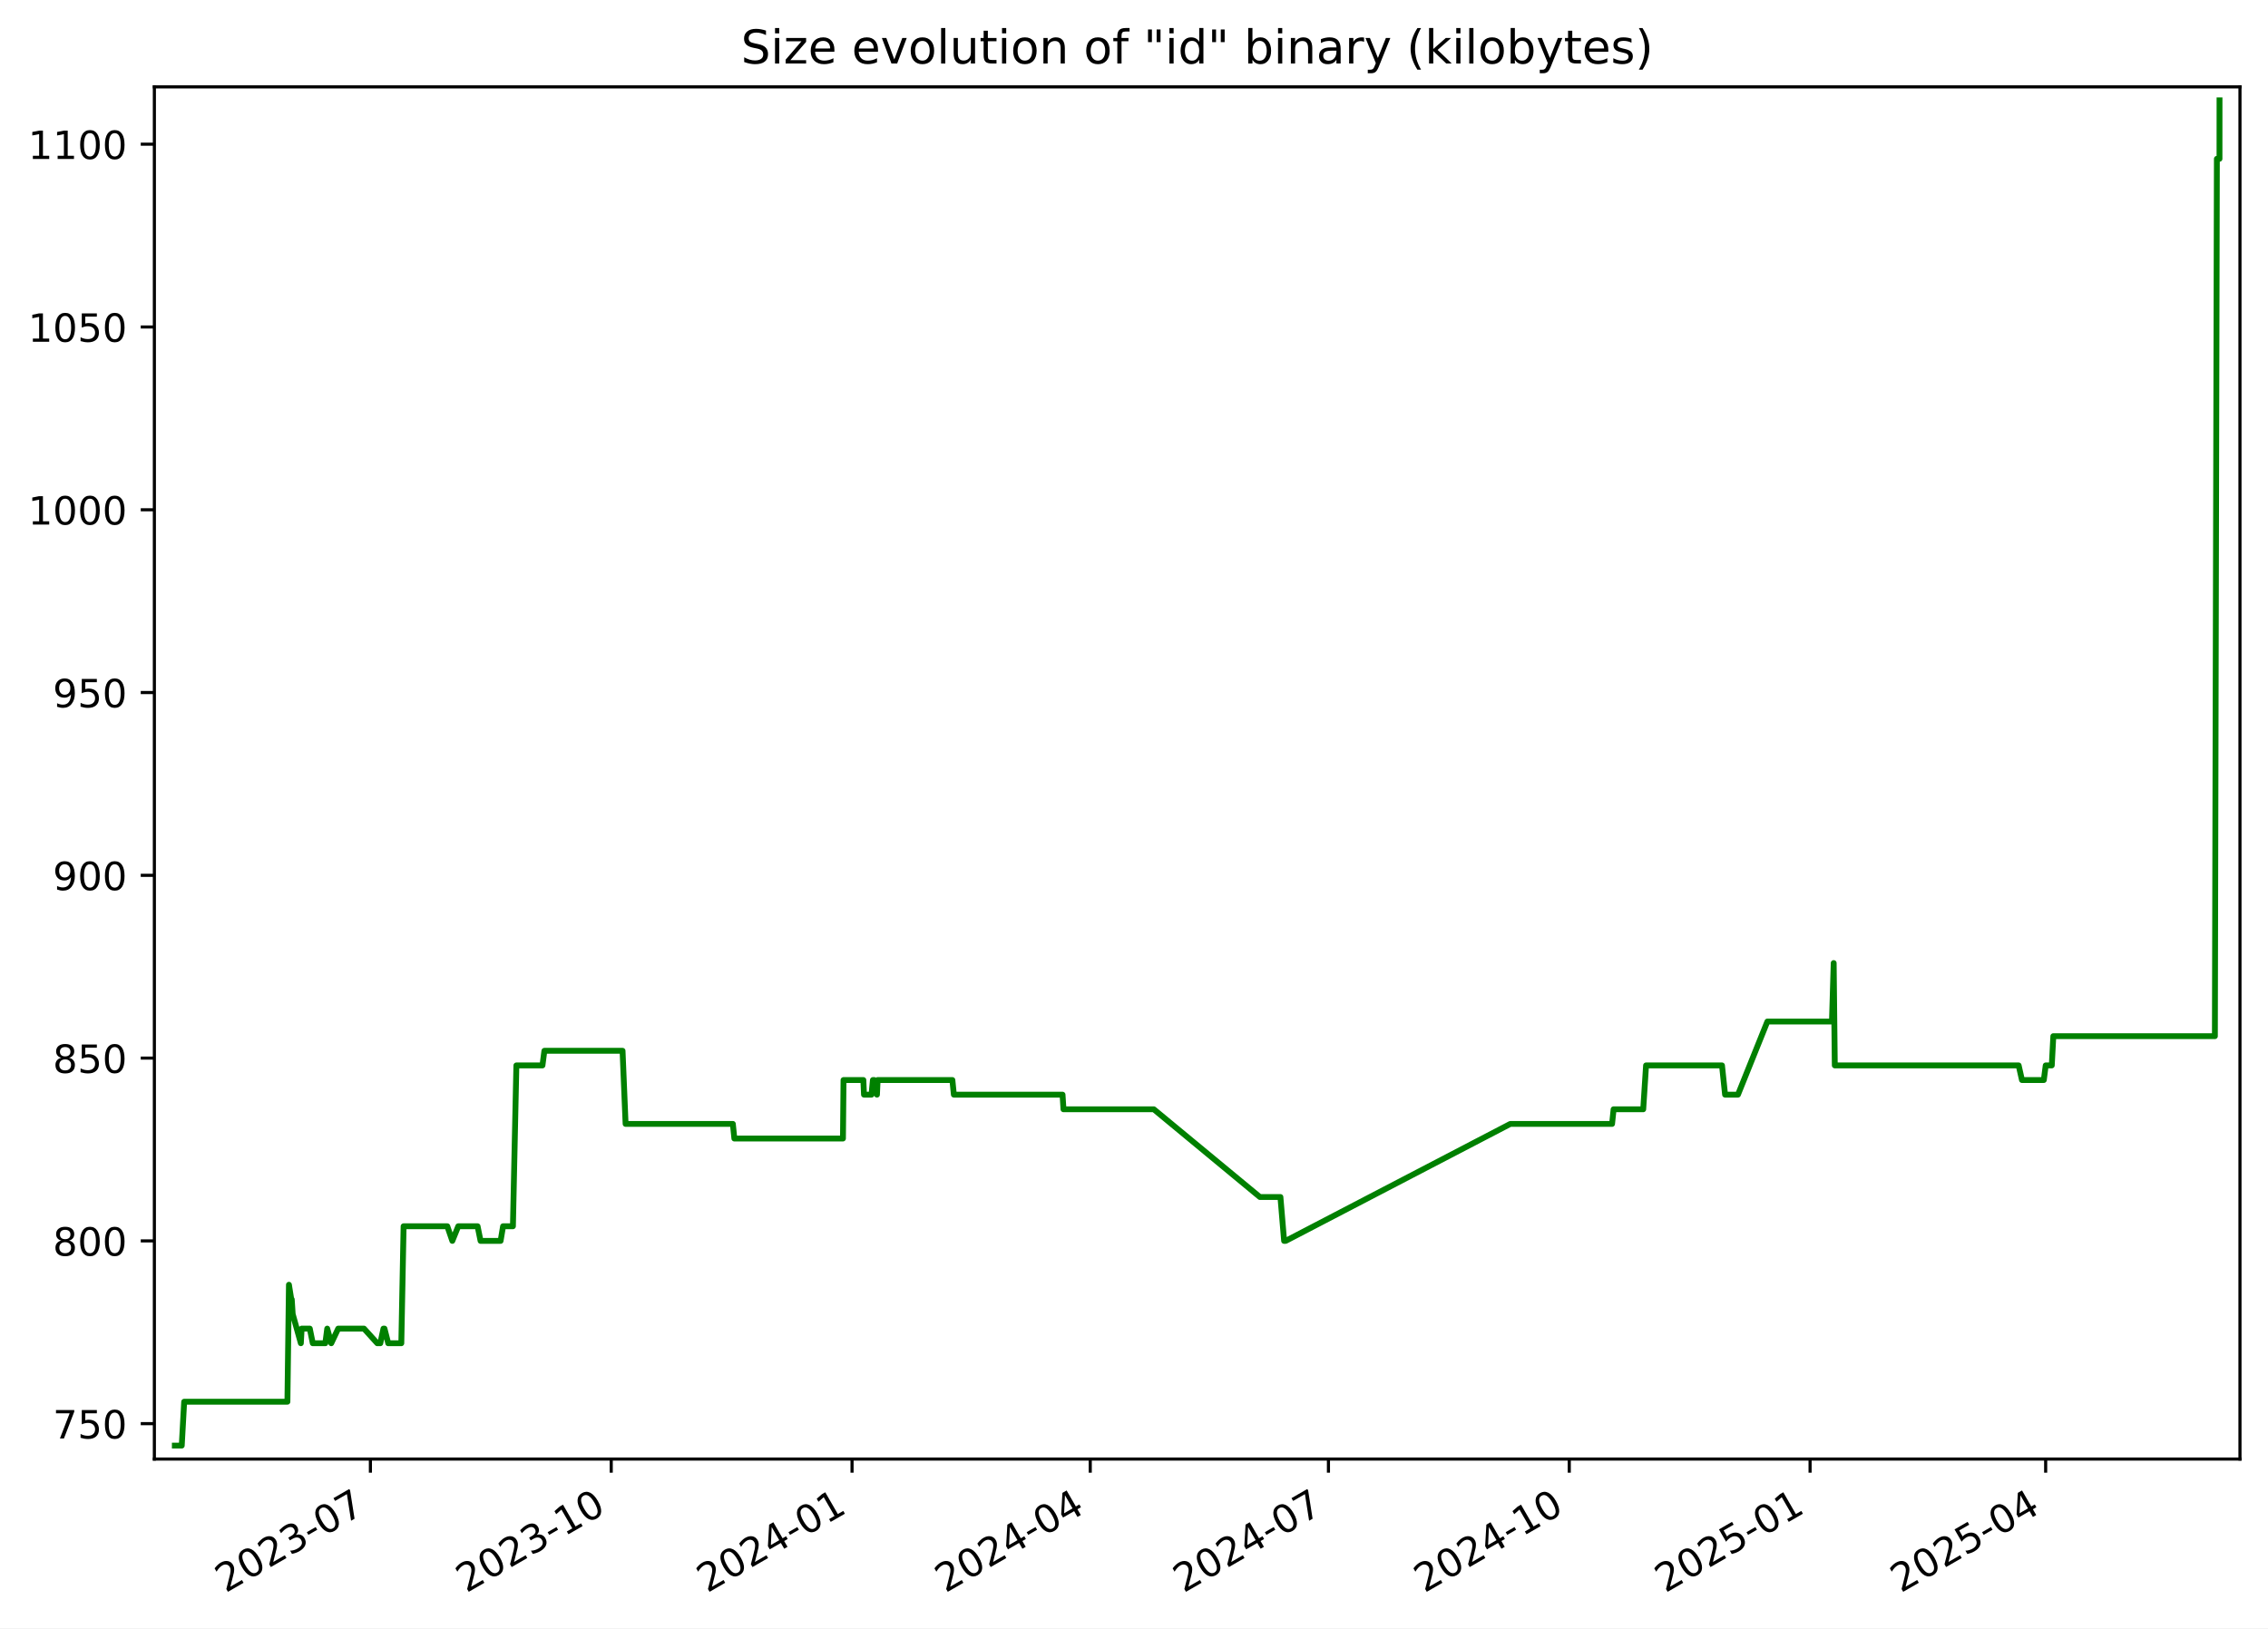
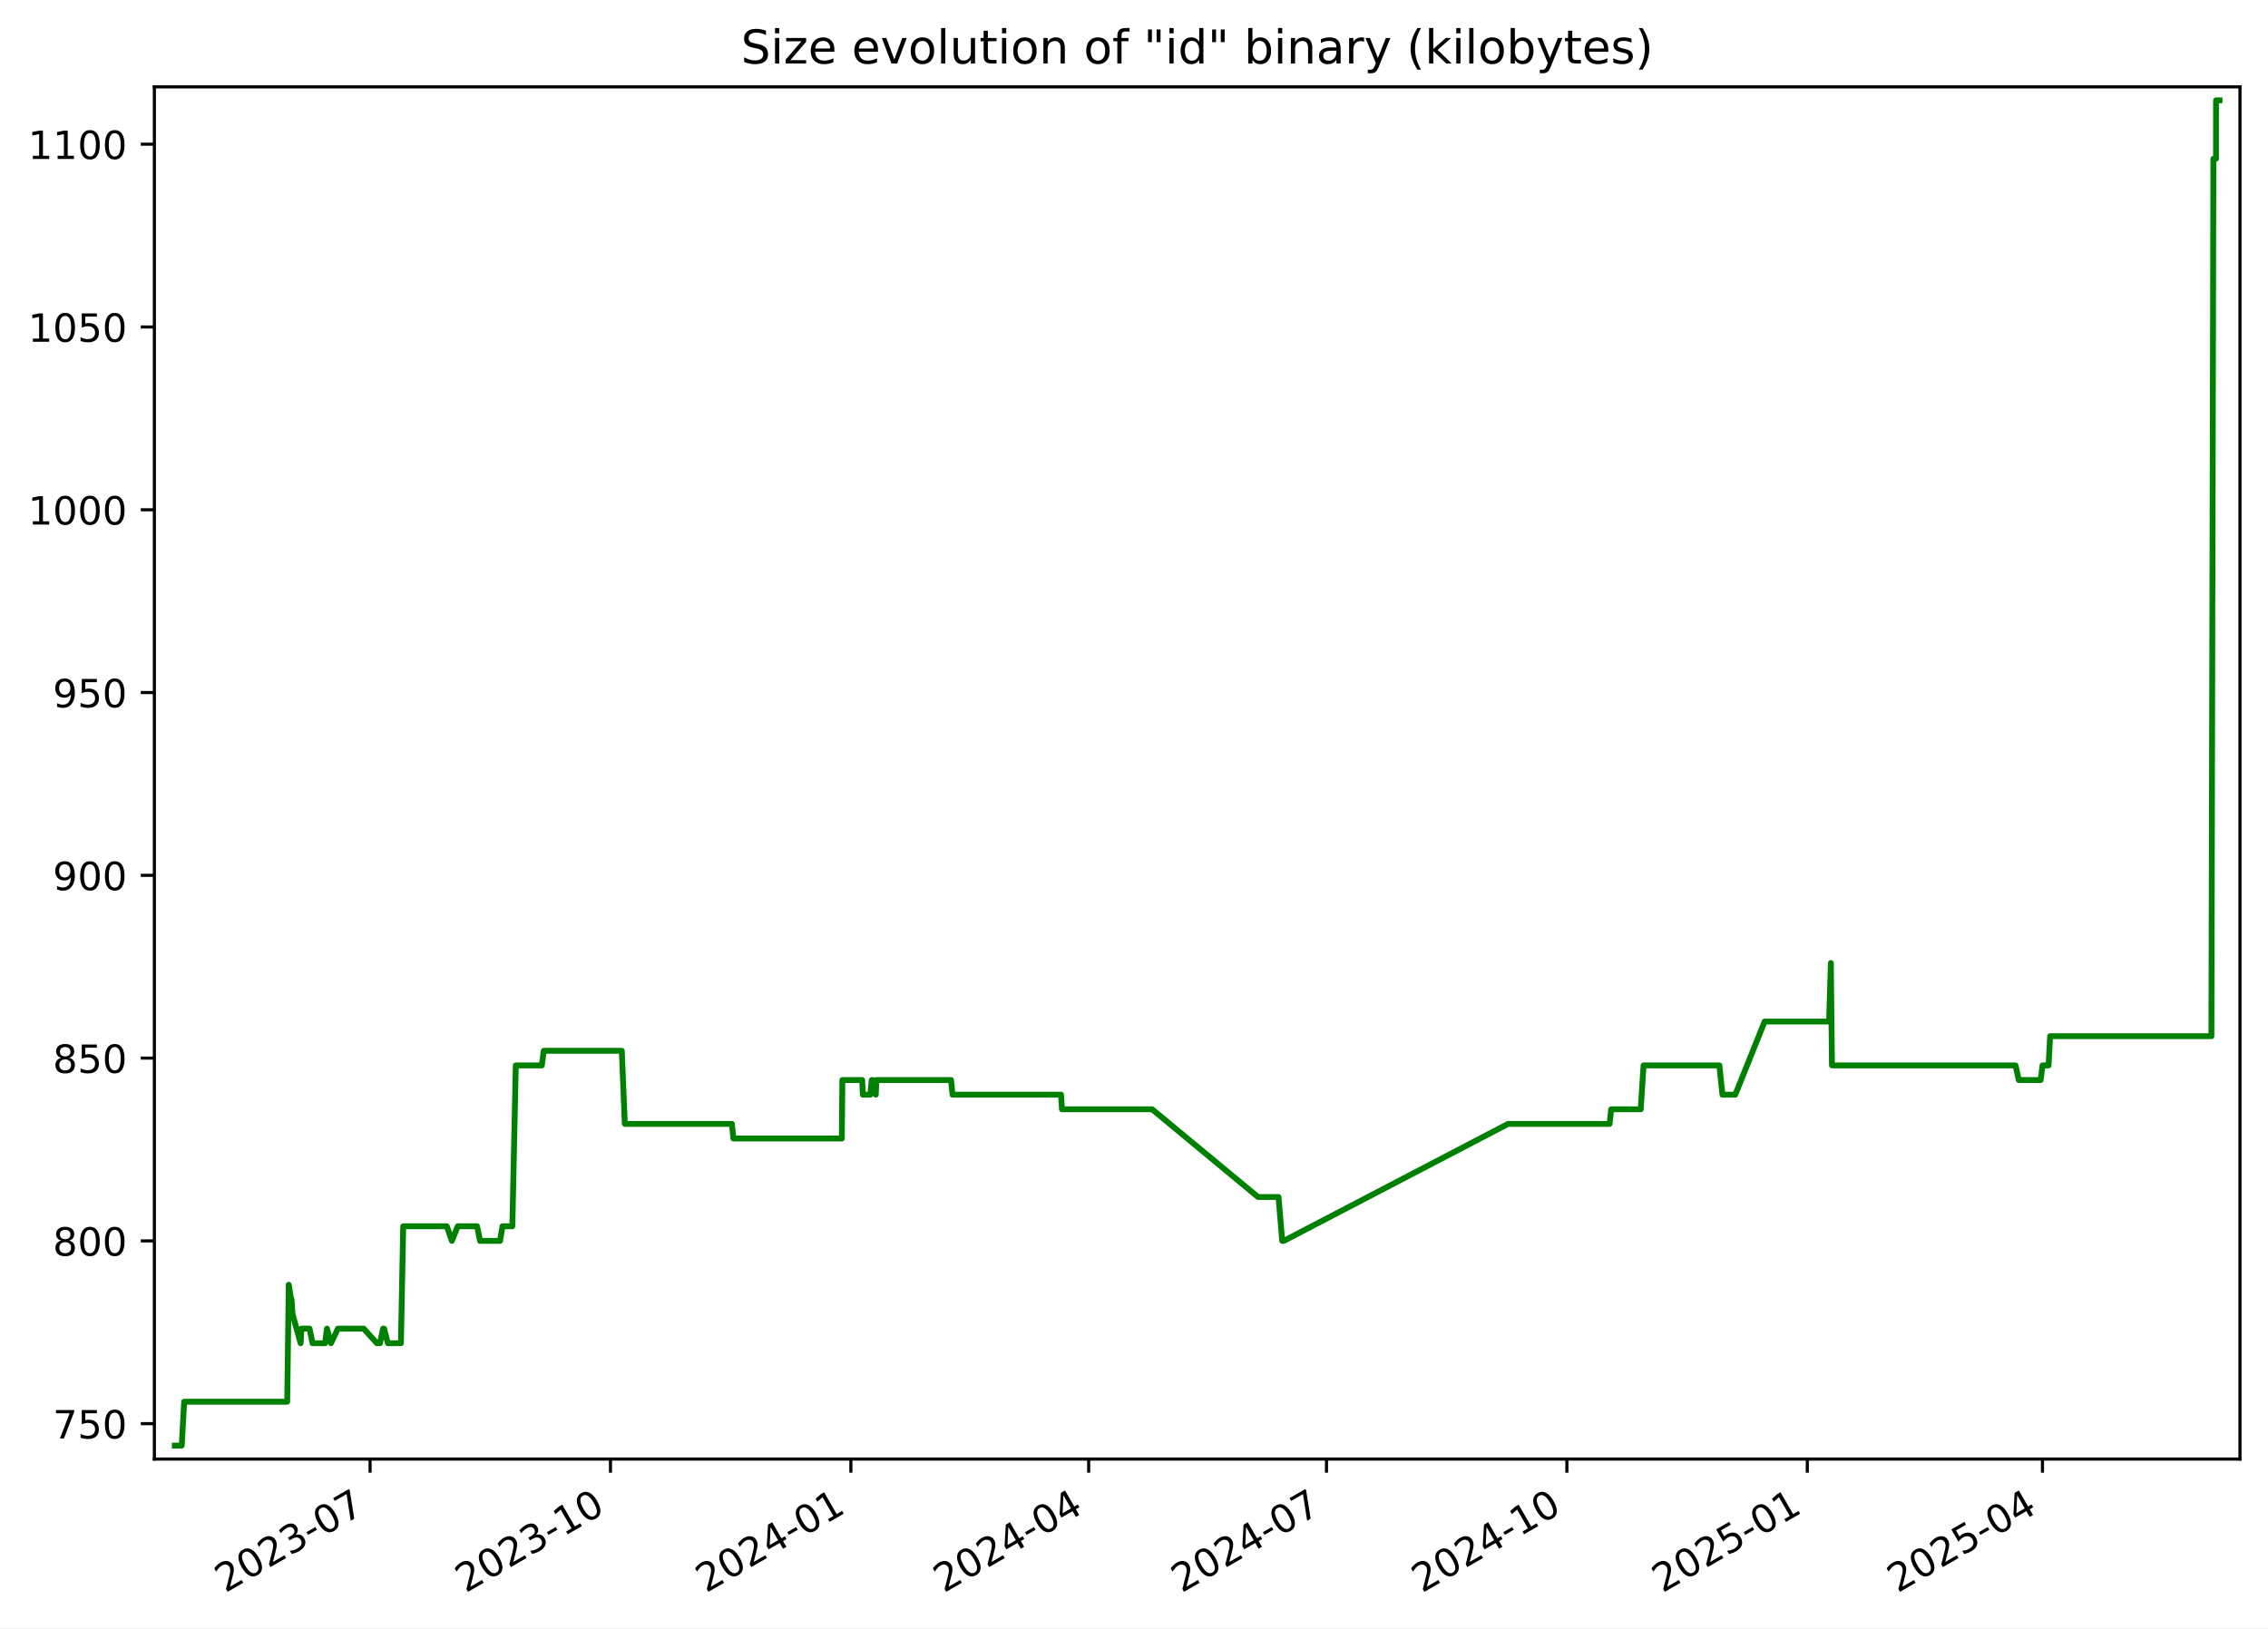
<svg xmlns="http://www.w3.org/2000/svg" xmlns:xlink="http://www.w3.org/1999/xlink" width="582.53pt" height="418.303pt" viewBox="0 0 582.53 418.303" version="1.1">
  <defs>
    <style type="text/css">*{stroke-linejoin: round; stroke-linecap: butt}</style>
  </defs>
  <g id="figure_1">
    <g id="patch_1">
      <path d="M -0 418.303  L 582.53 418.303  L 582.53 0  L -0 0  z " style="fill: #ffffff" />
    </g>
    <g id="axes_1">
      <g id="patch_2">
        <path d="M 39.65 374.83  L 575.33 374.83  L 575.33 22.318  L 39.65 22.318  z " style="fill: #ffffff" />
      </g>
      <g id="matplotlib.axis_1">
        <g id="xtick_1">
          <g id="line2d_1">
            <defs>
-               <path id="m294cd2ad82" d="M 0 0  L 0 3.5  " style="stroke: #000000; stroke-width: 0.8" />
+               <path id="md413189163" d="M 0 0  L 0 3.5  " style="stroke: #000000; stroke-width: 0.8" />
            </defs>
            <g>
-               <use xlink:href="#m294cd2ad82" x="95.138" y="374.83" style="stroke: #000000; stroke-width: 0.8" />
+               <use xlink:href="#md413189163" x="95.052" y="374.83" style="stroke: #000000; stroke-width: 0.8" />
            </g>
          </g>
          <g id="text_1">
-             <g transform="translate(57.91311 409.302) rotate(-30) scale(0.1 -0.1)">
+             <g transform="translate(57.8274 409.302) rotate(-30) scale(0.1 -0.1)">
              <defs>
                <path id="DejaVuSans-32" d="M 1228 531  L 3431 531  L 3431 0  L 469 0  L 469 531  Q 828 903 1448 1529  Q 2069 2156 2228 2338  Q 2531 2678 2651 2914  Q 2772 3150 2772 3378  Q 2772 3750 2511 3984  Q 2250 4219 1831 4219  Q 1534 4219 1204 4116  Q 875 4013 500 3803  L 500 4441  Q 881 4594 1212 4672  Q 1544 4750 1819 4750  Q 2544 4750 2975 4387  Q 3406 4025 3406 3419  Q 3406 3131 3298 2873  Q 3191 2616 2906 2266  Q 2828 2175 2409 1742  Q 1991 1309 1228 531  z " transform="scale(0.015625)" />
                <path id="DejaVuSans-30" d="M 2034 4250  Q 1547 4250 1301 3770  Q 1056 3291 1056 2328  Q 1056 1369 1301 889  Q 1547 409 2034 409  Q 2525 409 2770 889  Q 3016 1369 3016 2328  Q 3016 3291 2770 3770  Q 2525 4250 2034 4250  z M 2034 4750  Q 2819 4750 3233 4129  Q 3647 3509 3647 2328  Q 3647 1150 3233 529  Q 2819 -91 2034 -91  Q 1250 -91 836 529  Q 422 1150 422 2328  Q 422 3509 836 4129  Q 1250 4750 2034 4750  z " transform="scale(0.015625)" />
                <path id="DejaVuSans-33" d="M 2597 2516  Q 3050 2419 3304 2112  Q 3559 1806 3559 1356  Q 3559 666 3084 287  Q 2609 -91 1734 -91  Q 1441 -91 1130 -33  Q 819 25 488 141  L 488 750  Q 750 597 1062 519  Q 1375 441 1716 441  Q 2309 441 2620 675  Q 2931 909 2931 1356  Q 2931 1769 2642 2001  Q 2353 2234 1838 2234  L 1294 2234  L 1294 2753  L 1863 2753  Q 2328 2753 2575 2939  Q 2822 3125 2822 3475  Q 2822 3834 2567 4026  Q 2313 4219 1838 4219  Q 1578 4219 1281 4162  Q 984 4106 628 3988  L 628 4550  Q 988 4650 1302 4700  Q 1616 4750 1894 4750  Q 2613 4750 3031 4423  Q 3450 4097 3450 3541  Q 3450 3153 3228 2886  Q 3006 2619 2597 2516  z " transform="scale(0.015625)" />
                <path id="DejaVuSans-2d" d="M 313 2009  L 1997 2009  L 1997 1497  L 313 1497  L 313 2009  z " transform="scale(0.015625)" />
                <path id="DejaVuSans-37" d="M 525 4666  L 3525 4666  L 3525 4397  L 1831 0  L 1172 0  L 2766 4134  L 525 4134  L 525 4666  z " transform="scale(0.015625)" />
              </defs>
              <use xlink:href="#DejaVuSans-32" />
              <use xlink:href="#DejaVuSans-30" x="63.623" />
              <use xlink:href="#DejaVuSans-32" x="127.246" />
              <use xlink:href="#DejaVuSans-33" x="190.869" />
              <use xlink:href="#DejaVuSans-2d" x="254.492" />
              <use xlink:href="#DejaVuSans-30" x="290.576" />
              <use xlink:href="#DejaVuSans-37" x="354.199" />
            </g>
          </g>
        </g>
        <g id="xtick_2">
          <g id="line2d_2">
            <g>
-               <use xlink:href="#m294cd2ad82" x="156.991" y="374.83" style="stroke: #000000; stroke-width: 0.8" />
+               <use xlink:href="#md413189163" x="156.8" y="374.83" style="stroke: #000000; stroke-width: 0.8" />
            </g>
          </g>
          <g id="text_2">
-             <g transform="translate(119.7666 409.302) rotate(-30) scale(0.1 -0.1)">
+             <g transform="translate(119.5753 409.302) rotate(-30) scale(0.1 -0.1)">
              <defs>
                <path id="DejaVuSans-31" d="M 794 531  L 1825 531  L 1825 4091  L 703 3866  L 703 4441  L 1819 4666  L 2450 4666  L 2450 531  L 3481 531  L 3481 0  L 794 0  L 794 531  z " transform="scale(0.015625)" />
              </defs>
              <use xlink:href="#DejaVuSans-32" />
              <use xlink:href="#DejaVuSans-30" x="63.623" />
              <use xlink:href="#DejaVuSans-32" x="127.246" />
              <use xlink:href="#DejaVuSans-33" x="190.869" />
              <use xlink:href="#DejaVuSans-2d" x="254.492" />
              <use xlink:href="#DejaVuSans-31" x="290.576" />
              <use xlink:href="#DejaVuSans-30" x="354.199" />
            </g>
          </g>
        </g>
        <g id="xtick_3">
          <g id="line2d_3">
            <g>
-               <use xlink:href="#m294cd2ad82" x="218.845" y="374.83" style="stroke: #000000; stroke-width: 0.8" />
+               <use xlink:href="#md413189163" x="218.548" y="374.83" style="stroke: #000000; stroke-width: 0.8" />
            </g>
          </g>
          <g id="text_3">
-             <g transform="translate(181.62 409.302) rotate(-30) scale(0.1 -0.1)">
+             <g transform="translate(181.3233 409.302) rotate(-30) scale(0.1 -0.1)">
              <defs>
                <path id="DejaVuSans-34" d="M 2419 4116  L 825 1625  L 2419 1625  L 2419 4116  z M 2253 4666  L 3047 4666  L 3047 1625  L 3713 1625  L 3713 1100  L 3047 1100  L 3047 0  L 2419 0  L 2419 1100  L 313 1100  L 313 1709  L 2253 4666  z " transform="scale(0.015625)" />
              </defs>
              <use xlink:href="#DejaVuSans-32" />
              <use xlink:href="#DejaVuSans-30" x="63.623" />
              <use xlink:href="#DejaVuSans-32" x="127.246" />
              <use xlink:href="#DejaVuSans-34" x="190.869" />
              <use xlink:href="#DejaVuSans-2d" x="254.492" />
              <use xlink:href="#DejaVuSans-30" x="290.576" />
              <use xlink:href="#DejaVuSans-31" x="354.199" />
            </g>
          </g>
        </g>
        <g id="xtick_4">
          <g id="line2d_4">
            <g>
-               <use xlink:href="#m294cd2ad82" x="280.026" y="374.83" style="stroke: #000000; stroke-width: 0.8" />
+               <use xlink:href="#md413189163" x="279.625" y="374.83" style="stroke: #000000; stroke-width: 0.8" />
            </g>
          </g>
          <g id="text_4">
-             <g transform="translate(242.8012 409.302) rotate(-30) scale(0.1 -0.1)">
+             <g transform="translate(242.4 409.302) rotate(-30) scale(0.1 -0.1)">
              <use xlink:href="#DejaVuSans-32" />
              <use xlink:href="#DejaVuSans-30" x="63.623" />
              <use xlink:href="#DejaVuSans-32" x="127.246" />
              <use xlink:href="#DejaVuSans-34" x="190.869" />
              <use xlink:href="#DejaVuSans-2d" x="254.492" />
              <use xlink:href="#DejaVuSans-30" x="290.576" />
              <use xlink:href="#DejaVuSans-34" x="354.199" />
            </g>
          </g>
        </g>
        <g id="xtick_5">
          <g id="line2d_5">
            <g>
-               <use xlink:href="#m294cd2ad82" x="341.207" y="374.83" style="stroke: #000000; stroke-width: 0.8" />
+               <use xlink:href="#md413189163" x="340.702" y="374.83" style="stroke: #000000; stroke-width: 0.8" />
            </g>
          </g>
          <g id="text_5">
-             <g transform="translate(303.9823 409.302) rotate(-30) scale(0.1 -0.1)">
+             <g transform="translate(303.4768 409.302) rotate(-30) scale(0.1 -0.1)">
              <use xlink:href="#DejaVuSans-32" />
              <use xlink:href="#DejaVuSans-30" x="63.623" />
              <use xlink:href="#DejaVuSans-32" x="127.246" />
              <use xlink:href="#DejaVuSans-34" x="190.869" />
              <use xlink:href="#DejaVuSans-2d" x="254.492" />
              <use xlink:href="#DejaVuSans-30" x="290.576" />
              <use xlink:href="#DejaVuSans-37" x="354.199" />
            </g>
          </g>
        </g>
        <g id="xtick_6">
          <g id="line2d_6">
            <g>
-               <use xlink:href="#m294cd2ad82" x="403.061" y="374.83" style="stroke: #000000; stroke-width: 0.8" />
+               <use xlink:href="#md413189163" x="402.45" y="374.83" style="stroke: #000000; stroke-width: 0.8" />
            </g>
          </g>
          <g id="text_6">
-             <g transform="translate(365.8358 409.302) rotate(-30) scale(0.1 -0.1)">
+             <g transform="translate(365.2247 409.302) rotate(-30) scale(0.1 -0.1)">
              <use xlink:href="#DejaVuSans-32" />
              <use xlink:href="#DejaVuSans-30" x="63.623" />
              <use xlink:href="#DejaVuSans-32" x="127.246" />
              <use xlink:href="#DejaVuSans-34" x="190.869" />
              <use xlink:href="#DejaVuSans-2d" x="254.492" />
              <use xlink:href="#DejaVuSans-31" x="290.576" />
              <use xlink:href="#DejaVuSans-30" x="354.199" />
            </g>
          </g>
        </g>
        <g id="xtick_7">
          <g id="line2d_7">
            <g>
-               <use xlink:href="#m294cd2ad82" x="464.914" y="374.83" style="stroke: #000000; stroke-width: 0.8" />
+               <use xlink:href="#md413189163" x="464.198" y="374.83" style="stroke: #000000; stroke-width: 0.8" />
            </g>
          </g>
          <g id="text_7">
-             <g transform="translate(427.6893 409.302) rotate(-30) scale(0.1 -0.1)">
+             <g transform="translate(426.9727 409.302) rotate(-30) scale(0.1 -0.1)">
              <defs>
                <path id="DejaVuSans-35" d="M 691 4666  L 3169 4666  L 3169 4134  L 1269 4134  L 1269 2991  Q 1406 3038 1543 3061  Q 1681 3084 1819 3084  Q 2600 3084 3056 2656  Q 3513 2228 3513 1497  Q 3513 744 3044 326  Q 2575 -91 1722 -91  Q 1428 -91 1123 -41  Q 819 9 494 109  L 494 744  Q 775 591 1075 516  Q 1375 441 1709 441  Q 2250 441 2565 725  Q 2881 1009 2881 1497  Q 2881 1984 2565 2268  Q 2250 2553 1709 2553  Q 1456 2553 1204 2497  Q 953 2441 691 2322  L 691 4666  z " transform="scale(0.015625)" />
              </defs>
              <use xlink:href="#DejaVuSans-32" />
              <use xlink:href="#DejaVuSans-30" x="63.623" />
              <use xlink:href="#DejaVuSans-32" x="127.246" />
              <use xlink:href="#DejaVuSans-35" x="190.869" />
              <use xlink:href="#DejaVuSans-2d" x="254.492" />
              <use xlink:href="#DejaVuSans-30" x="290.576" />
              <use xlink:href="#DejaVuSans-31" x="354.199" />
            </g>
          </g>
        </g>
        <g id="xtick_8">
          <g id="line2d_8">
            <g>
-               <use xlink:href="#m294cd2ad82" x="525.423" y="374.83" style="stroke: #000000; stroke-width: 0.8" />
+               <use xlink:href="#md413189163" x="524.603" y="374.83" style="stroke: #000000; stroke-width: 0.8" />
            </g>
          </g>
          <g id="text_8">
-             <g transform="translate(488.1981 409.302) rotate(-30) scale(0.1 -0.1)">
+             <g transform="translate(487.3783 409.302) rotate(-30) scale(0.1 -0.1)">
              <use xlink:href="#DejaVuSans-32" />
              <use xlink:href="#DejaVuSans-30" x="63.623" />
              <use xlink:href="#DejaVuSans-32" x="127.246" />
              <use xlink:href="#DejaVuSans-35" x="190.869" />
              <use xlink:href="#DejaVuSans-2d" x="254.492" />
              <use xlink:href="#DejaVuSans-30" x="290.576" />
              <use xlink:href="#DejaVuSans-34" x="354.199" />
            </g>
          </g>
        </g>
      </g>
      <g id="matplotlib.axis_2">
        <g id="ytick_1">
          <g id="line2d_9">
            <defs>
-               <path id="m7610726016" d="M 0 0  L -3.5 0  " style="stroke: #000000; stroke-width: 0.8" />
+               <path id="mf67143852e" d="M 0 0  L -3.5 0  " style="stroke: #000000; stroke-width: 0.8" />
            </defs>
            <g>
-               <use xlink:href="#m7610726016" x="39.65" y="365.739" style="stroke: #000000; stroke-width: 0.8" />
+               <use xlink:href="#mf67143852e" x="39.65" y="365.739" style="stroke: #000000; stroke-width: 0.8" />
            </g>
          </g>
          <g id="text_9">
            <g transform="translate(13.5625 369.5386) scale(0.1 -0.1)">
              <use xlink:href="#DejaVuSans-37" />
              <use xlink:href="#DejaVuSans-35" x="63.623" />
              <use xlink:href="#DejaVuSans-30" x="127.246" />
            </g>
          </g>
        </g>
        <g id="ytick_2">
          <g id="line2d_10">
            <g>
-               <use xlink:href="#m7610726016" x="39.65" y="318.783" style="stroke: #000000; stroke-width: 0.8" />
+               <use xlink:href="#mf67143852e" x="39.65" y="318.783" style="stroke: #000000; stroke-width: 0.8" />
            </g>
          </g>
          <g id="text_10">
            <g transform="translate(13.5625 322.582) scale(0.1 -0.1)">
              <defs>
                <path id="DejaVuSans-38" d="M 2034 2216  Q 1584 2216 1326 1975  Q 1069 1734 1069 1313  Q 1069 891 1326 650  Q 1584 409 2034 409  Q 2484 409 2743 651  Q 3003 894 3003 1313  Q 3003 1734 2745 1975  Q 2488 2216 2034 2216  z M 1403 2484  Q 997 2584 770 2862  Q 544 3141 544 3541  Q 544 4100 942 4425  Q 1341 4750 2034 4750  Q 2731 4750 3128 4425  Q 3525 4100 3525 3541  Q 3525 3141 3298 2862  Q 3072 2584 2669 2484  Q 3125 2378 3379 2068  Q 3634 1759 3634 1313  Q 3634 634 3220 271  Q 2806 -91 2034 -91  Q 1263 -91 848 271  Q 434 634 434 1313  Q 434 1759 690 2068  Q 947 2378 1403 2484  z M 1172 3481  Q 1172 3119 1398 2916  Q 1625 2713 2034 2713  Q 2441 2713 2670 2916  Q 2900 3119 2900 3481  Q 2900 3844 2670 4047  Q 2441 4250 2034 4250  Q 1625 4250 1398 4047  Q 1172 3844 1172 3481  z " transform="scale(0.015625)" />
              </defs>
              <use xlink:href="#DejaVuSans-38" />
              <use xlink:href="#DejaVuSans-30" x="63.623" />
              <use xlink:href="#DejaVuSans-30" x="127.246" />
            </g>
          </g>
        </g>
        <g id="ytick_3">
          <g id="line2d_11">
            <g>
-               <use xlink:href="#m7610726016" x="39.65" y="271.826" style="stroke: #000000; stroke-width: 0.8" />
+               <use xlink:href="#mf67143852e" x="39.65" y="271.826" style="stroke: #000000; stroke-width: 0.8" />
            </g>
          </g>
          <g id="text_11">
            <g transform="translate(13.5625 275.6255) scale(0.1 -0.1)">
              <use xlink:href="#DejaVuSans-38" />
              <use xlink:href="#DejaVuSans-35" x="63.623" />
              <use xlink:href="#DejaVuSans-30" x="127.246" />
            </g>
          </g>
        </g>
        <g id="ytick_4">
          <g id="line2d_12">
            <g>
-               <use xlink:href="#m7610726016" x="39.65" y="224.87" style="stroke: #000000; stroke-width: 0.8" />
+               <use xlink:href="#mf67143852e" x="39.65" y="224.87" style="stroke: #000000; stroke-width: 0.8" />
            </g>
          </g>
          <g id="text_12">
            <g transform="translate(13.5625 228.669) scale(0.1 -0.1)">
              <defs>
                <path id="DejaVuSans-39" d="M 703 97  L 703 672  Q 941 559 1184 500  Q 1428 441 1663 441  Q 2288 441 2617 861  Q 2947 1281 2994 2138  Q 2813 1869 2534 1725  Q 2256 1581 1919 1581  Q 1219 1581 811 2004  Q 403 2428 403 3163  Q 403 3881 828 4315  Q 1253 4750 1959 4750  Q 2769 4750 3195 4129  Q 3622 3509 3622 2328  Q 3622 1225 3098 567  Q 2575 -91 1691 -91  Q 1453 -91 1209 -44  Q 966 3 703 97  z M 1959 2075  Q 2384 2075 2632 2365  Q 2881 2656 2881 3163  Q 2881 3666 2632 3958  Q 2384 4250 1959 4250  Q 1534 4250 1286 3958  Q 1038 3666 1038 3163  Q 1038 2656 1286 2365  Q 1534 2075 1959 2075  z " transform="scale(0.015625)" />
              </defs>
              <use xlink:href="#DejaVuSans-39" />
              <use xlink:href="#DejaVuSans-30" x="63.623" />
              <use xlink:href="#DejaVuSans-30" x="127.246" />
            </g>
          </g>
        </g>
        <g id="ytick_5">
          <g id="line2d_13">
            <g>
-               <use xlink:href="#m7610726016" x="39.65" y="177.913" style="stroke: #000000; stroke-width: 0.8" />
+               <use xlink:href="#mf67143852e" x="39.65" y="177.913" style="stroke: #000000; stroke-width: 0.8" />
            </g>
          </g>
          <g id="text_13">
            <g transform="translate(13.5625 181.7125) scale(0.1 -0.1)">
              <use xlink:href="#DejaVuSans-39" />
              <use xlink:href="#DejaVuSans-35" x="63.623" />
              <use xlink:href="#DejaVuSans-30" x="127.246" />
            </g>
          </g>
        </g>
        <g id="ytick_6">
          <g id="line2d_14">
            <g>
-               <use xlink:href="#m7610726016" x="39.65" y="130.957" style="stroke: #000000; stroke-width: 0.8" />
+               <use xlink:href="#mf67143852e" x="39.65" y="130.957" style="stroke: #000000; stroke-width: 0.8" />
            </g>
          </g>
          <g id="text_14">
            <g transform="translate(7.2 134.756) scale(0.1 -0.1)">
              <use xlink:href="#DejaVuSans-31" />
              <use xlink:href="#DejaVuSans-30" x="63.623" />
              <use xlink:href="#DejaVuSans-30" x="127.246" />
              <use xlink:href="#DejaVuSans-30" x="190.869" />
            </g>
          </g>
        </g>
        <g id="ytick_7">
          <g id="line2d_15">
            <g>
-               <use xlink:href="#m7610726016" x="39.65" y="84" style="stroke: #000000; stroke-width: 0.8" />
+               <use xlink:href="#mf67143852e" x="39.65" y="84" style="stroke: #000000; stroke-width: 0.8" />
            </g>
          </g>
          <g id="text_15">
            <g transform="translate(7.2 87.79943) scale(0.1 -0.1)">
              <use xlink:href="#DejaVuSans-31" />
              <use xlink:href="#DejaVuSans-30" x="63.623" />
              <use xlink:href="#DejaVuSans-35" x="127.246" />
              <use xlink:href="#DejaVuSans-30" x="190.869" />
            </g>
          </g>
        </g>
        <g id="ytick_8">
          <g id="line2d_16">
            <g>
-               <use xlink:href="#m7610726016" x="39.65" y="37.044" style="stroke: #000000; stroke-width: 0.8" />
+               <use xlink:href="#mf67143852e" x="39.65" y="37.044" style="stroke: #000000; stroke-width: 0.8" />
            </g>
          </g>
          <g id="text_16">
            <g transform="translate(7.2 40.84291) scale(0.1 -0.1)">
              <use xlink:href="#DejaVuSans-31" />
              <use xlink:href="#DejaVuSans-31" x="63.623" />
              <use xlink:href="#DejaVuSans-30" x="127.246" />
              <use xlink:href="#DejaVuSans-30" x="190.869" />
            </g>
          </g>
        </g>
      </g>
      <g id="line2d_17">
-         <path d="M 44.902 371.374  L 46.682 371.374  L 47.304 360.105  L 73.821 360.105  L 74.214 330.052  L 74.815 333.809  L 74.936 333.809  L 75.175 337.565  L 77.271 345.078  L 77.476 341.322  L 79.571 341.322  L 80.333 345.078  L 83.562 345.078  L 84.047 341.322  L 85.082 345.078  L 86.863 341.322  L 93.492 341.322  L 96.9 345.078  L 97.68 345.078  L 98.488 341.322  L 98.752 341.322  L 99.712 345.078  L 103.078 345.078  L 103.663 315.026  L 114.89 315.026  L 116.179 318.783  L 117.703 315.026  L 122.669 315.026  L 123.43 318.783  L 128.579 318.783  L 129.209 315.026  L 131.745 315.026  L 132.63 273.705  L 139.33 273.705  L 139.824 269.948  L 159.903 269.948  L 160.682 288.731  L 188.233 288.731  L 188.618 292.487  L 216.512 292.487  L 216.657 277.461  L 221.751 277.461  L 221.915 281.218  L 223.841 281.218  L 224.204 277.461  L 224.545 277.461  L 225.245 281.218  L 225.416 277.461  L 244.618 277.461  L 244.996 281.218  L 272.912 281.218  L 273.151 284.974  L 296.351 284.974  L 323.6 307.513  L 328.874 307.513  L 329.821 318.783  L 330.23 318.783  L 387.923 288.731  L 414.057 288.731  L 414.449 284.974  L 422.059 284.974  L 422.786 273.705  L 442.292 273.705  L 443.081 281.218  L 446.391 281.218  L 453.943 262.435  L 470.532 262.435  L 470.98 247.409  L 471.262 273.705  L 518.487 273.705  L 519.337 277.461  L 524.95 277.461  L 525.434 273.705  L 526.995 273.705  L 527.391 266.192  L 568.889 266.192  L 569.399 40.8  L 570.071 40.8  L 570.078 25.774  L 570.078 25.774  " clip-path="url(#pbfe1f3cdd8)" style="fill: none; stroke: #008000; stroke-width: 1.5; stroke-linecap: square" />
+         <path d="M 44.902 371.374  L 46.679 371.374  L 47.3 360.105  L 73.771 360.105  L 74.164 330.052  L 74.764 333.809  L 74.885 333.809  L 75.123 337.565  L 77.215 345.078  L 77.421 341.322  L 79.512 341.322  L 80.272 345.078  L 83.496 345.078  L 83.98 341.322  L 85.013 345.078  L 86.791 341.322  L 93.409 341.322  L 96.811 345.078  L 97.59 345.078  L 98.396 341.322  L 98.66 341.322  L 99.619 345.078  L 102.979 345.078  L 103.563 315.026  L 114.771 315.026  L 116.057 318.783  L 117.579 315.026  L 122.536 315.026  L 123.296 318.783  L 128.436 318.783  L 129.065 315.026  L 131.596 315.026  L 132.48 273.705  L 139.169 273.705  L 139.662 269.948  L 159.707 269.948  L 160.485 288.731  L 187.989 288.731  L 188.373 292.487  L 216.219 292.487  L 216.364 277.461  L 221.449 277.461  L 221.613 281.218  L 223.536 281.218  L 223.898 277.461  L 224.239 277.461  L 224.938 281.218  L 225.108 277.461  L 244.278 277.461  L 244.655 281.218  L 272.523 281.218  L 272.762 284.974  L 295.922 284.974  L 323.125 307.513  L 328.389 307.513  L 329.335 318.783  L 329.743 318.783  L 387.338 288.731  L 413.427 288.731  L 413.818 284.974  L 421.416 284.974  L 422.142 273.705  L 441.614 273.705  L 442.402 281.218  L 445.706 281.218  L 453.245 262.435  L 469.805 262.435  L 470.253 247.409  L 470.535 273.705  L 517.679 273.705  L 518.527 277.461  L 524.131 277.461  L 524.615 273.705  L 526.173 273.705  L 526.568 266.192  L 567.995 266.192  L 568.504 40.8  L 569.175 40.8  L 569.182 25.774  L 570.078 25.774  L 570.078 25.774  " clip-path="url(#p91d545ad80)" style="fill: none; stroke: #008000; stroke-width: 1.5; stroke-linecap: square" />
      </g>
      <g id="patch_3">
        <path d="M 39.65 374.83  L 39.65 22.318  " style="fill: none; stroke: #000000; stroke-width: 0.8; stroke-linejoin: miter; stroke-linecap: square" />
      </g>
      <g id="patch_4">
        <path d="M 575.33 374.83  L 575.33 22.318  " style="fill: none; stroke: #000000; stroke-width: 0.8; stroke-linejoin: miter; stroke-linecap: square" />
      </g>
      <g id="patch_5">
        <path d="M 39.65 374.83  L 575.33 374.83  " style="fill: none; stroke: #000000; stroke-width: 0.8; stroke-linejoin: miter; stroke-linecap: square" />
      </g>
      <g id="patch_6">
        <path d="M 39.65 22.318  L 575.33 22.318  " style="fill: none; stroke: #000000; stroke-width: 0.8; stroke-linejoin: miter; stroke-linecap: square" />
      </g>
      <g id="text_17">
        <g transform="translate(190.3184 16.31812) scale(0.12 -0.12)">
          <defs>
            <path id="DejaVuSans-53" d="M 3425 4513  L 3425 3897  Q 3066 4069 2747 4153  Q 2428 4238 2131 4238  Q 1616 4238 1336 4038  Q 1056 3838 1056 3469  Q 1056 3159 1242 3001  Q 1428 2844 1947 2747  L 2328 2669  Q 3034 2534 3370 2195  Q 3706 1856 3706 1288  Q 3706 609 3251 259  Q 2797 -91 1919 -91  Q 1588 -91 1214 -16  Q 841 59 441 206  L 441 856  Q 825 641 1194 531  Q 1563 422 1919 422  Q 2459 422 2753 634  Q 3047 847 3047 1241  Q 3047 1584 2836 1778  Q 2625 1972 2144 2069  L 1759 2144  Q 1053 2284 737 2584  Q 422 2884 422 3419  Q 422 4038 858 4394  Q 1294 4750 2059 4750  Q 2388 4750 2728 4690  Q 3069 4631 3425 4513  z " transform="scale(0.015625)" />
            <path id="DejaVuSans-69" d="M 603 3500  L 1178 3500  L 1178 0  L 603 0  L 603 3500  z M 603 4863  L 1178 4863  L 1178 4134  L 603 4134  L 603 4863  z " transform="scale(0.015625)" />
            <path id="DejaVuSans-7a" d="M 353 3500  L 3084 3500  L 3084 2975  L 922 459  L 3084 459  L 3084 0  L 275 0  L 275 525  L 2438 3041  L 353 3041  L 353 3500  z " transform="scale(0.015625)" />
            <path id="DejaVuSans-65" d="M 3597 1894  L 3597 1613  L 953 1613  Q 991 1019 1311 708  Q 1631 397 2203 397  Q 2534 397 2845 478  Q 3156 559 3463 722  L 3463 178  Q 3153 47 2828 -22  Q 2503 -91 2169 -91  Q 1331 -91 842 396  Q 353 884 353 1716  Q 353 2575 817 3079  Q 1281 3584 2069 3584  Q 2775 3584 3186 3129  Q 3597 2675 3597 1894  z M 3022 2063  Q 3016 2534 2758 2815  Q 2500 3097 2075 3097  Q 1594 3097 1305 2825  Q 1016 2553 972 2059  L 3022 2063  z " transform="scale(0.015625)" />
            <path id="DejaVuSans-20" transform="scale(0.015625)" />
            <path id="DejaVuSans-76" d="M 191 3500  L 800 3500  L 1894 563  L 2988 3500  L 3597 3500  L 2284 0  L 1503 0  L 191 3500  z " transform="scale(0.015625)" />
            <path id="DejaVuSans-6f" d="M 1959 3097  Q 1497 3097 1228 2736  Q 959 2375 959 1747  Q 959 1119 1226 758  Q 1494 397 1959 397  Q 2419 397 2687 759  Q 2956 1122 2956 1747  Q 2956 2369 2687 2733  Q 2419 3097 1959 3097  z M 1959 3584  Q 2709 3584 3137 3096  Q 3566 2609 3566 1747  Q 3566 888 3137 398  Q 2709 -91 1959 -91  Q 1206 -91 779 398  Q 353 888 353 1747  Q 353 2609 779 3096  Q 1206 3584 1959 3584  z " transform="scale(0.015625)" />
            <path id="DejaVuSans-6c" d="M 603 4863  L 1178 4863  L 1178 0  L 603 0  L 603 4863  z " transform="scale(0.015625)" />
            <path id="DejaVuSans-75" d="M 544 1381  L 544 3500  L 1119 3500  L 1119 1403  Q 1119 906 1312 657  Q 1506 409 1894 409  Q 2359 409 2629 706  Q 2900 1003 2900 1516  L 2900 3500  L 3475 3500  L 3475 0  L 2900 0  L 2900 538  Q 2691 219 2414 64  Q 2138 -91 1772 -91  Q 1169 -91 856 284  Q 544 659 544 1381  z M 1991 3584  L 1991 3584  z " transform="scale(0.015625)" />
            <path id="DejaVuSans-74" d="M 1172 4494  L 1172 3500  L 2356 3500  L 2356 3053  L 1172 3053  L 1172 1153  Q 1172 725 1289 603  Q 1406 481 1766 481  L 2356 481  L 2356 0  L 1766 0  Q 1100 0 847 248  Q 594 497 594 1153  L 594 3053  L 172 3053  L 172 3500  L 594 3500  L 594 4494  L 1172 4494  z " transform="scale(0.015625)" />
            <path id="DejaVuSans-6e" d="M 3513 2113  L 3513 0  L 2938 0  L 2938 2094  Q 2938 2591 2744 2837  Q 2550 3084 2163 3084  Q 1697 3084 1428 2787  Q 1159 2491 1159 1978  L 1159 0  L 581 0  L 581 3500  L 1159 3500  L 1159 2956  Q 1366 3272 1645 3428  Q 1925 3584 2291 3584  Q 2894 3584 3203 3211  Q 3513 2838 3513 2113  z " transform="scale(0.015625)" />
            <path id="DejaVuSans-66" d="M 2375 4863  L 2375 4384  L 1825 4384  Q 1516 4384 1395 4259  Q 1275 4134 1275 3809  L 1275 3500  L 2222 3500  L 2222 3053  L 1275 3053  L 1275 0  L 697 0  L 697 3053  L 147 3053  L 147 3500  L 697 3500  L 697 3744  Q 697 4328 969 4595  Q 1241 4863 1831 4863  L 2375 4863  z " transform="scale(0.015625)" />
            <path id="DejaVuSans-22" d="M 1147 4666  L 1147 2931  L 616 2931  L 616 4666  L 1147 4666  z M 2328 4666  L 2328 2931  L 1797 2931  L 1797 4666  L 2328 4666  z " transform="scale(0.015625)" />
            <path id="DejaVuSans-64" d="M 2906 2969  L 2906 4863  L 3481 4863  L 3481 0  L 2906 0  L 2906 525  Q 2725 213 2448 61  Q 2172 -91 1784 -91  Q 1150 -91 751 415  Q 353 922 353 1747  Q 353 2572 751 3078  Q 1150 3584 1784 3584  Q 2172 3584 2448 3432  Q 2725 3281 2906 2969  z M 947 1747  Q 947 1113 1208 752  Q 1469 391 1925 391  Q 2381 391 2643 752  Q 2906 1113 2906 1747  Q 2906 2381 2643 2742  Q 2381 3103 1925 3103  Q 1469 3103 1208 2742  Q 947 2381 947 1747  z " transform="scale(0.015625)" />
            <path id="DejaVuSans-62" d="M 3116 1747  Q 3116 2381 2855 2742  Q 2594 3103 2138 3103  Q 1681 3103 1420 2742  Q 1159 2381 1159 1747  Q 1159 1113 1420 752  Q 1681 391 2138 391  Q 2594 391 2855 752  Q 3116 1113 3116 1747  z M 1159 2969  Q 1341 3281 1617 3432  Q 1894 3584 2278 3584  Q 2916 3584 3314 3078  Q 3713 2572 3713 1747  Q 3713 922 3314 415  Q 2916 -91 2278 -91  Q 1894 -91 1617 61  Q 1341 213 1159 525  L 1159 0  L 581 0  L 581 4863  L 1159 4863  L 1159 2969  z " transform="scale(0.015625)" />
            <path id="DejaVuSans-61" d="M 2194 1759  Q 1497 1759 1228 1600  Q 959 1441 959 1056  Q 959 750 1161 570  Q 1363 391 1709 391  Q 2188 391 2477 730  Q 2766 1069 2766 1631  L 2766 1759  L 2194 1759  z M 3341 1997  L 3341 0  L 2766 0  L 2766 531  Q 2569 213 2275 61  Q 1981 -91 1556 -91  Q 1019 -91 701 211  Q 384 513 384 1019  Q 384 1609 779 1909  Q 1175 2209 1959 2209  L 2766 2209  L 2766 2266  Q 2766 2663 2505 2880  Q 2244 3097 1772 3097  Q 1472 3097 1187 3025  Q 903 2953 641 2809  L 641 3341  Q 956 3463 1253 3523  Q 1550 3584 1831 3584  Q 2591 3584 2966 3190  Q 3341 2797 3341 1997  z " transform="scale(0.015625)" />
            <path id="DejaVuSans-72" d="M 2631 2963  Q 2534 3019 2420 3045  Q 2306 3072 2169 3072  Q 1681 3072 1420 2755  Q 1159 2438 1159 1844  L 1159 0  L 581 0  L 581 3500  L 1159 3500  L 1159 2956  Q 1341 3275 1631 3429  Q 1922 3584 2338 3584  Q 2397 3584 2469 3576  Q 2541 3569 2628 3553  L 2631 2963  z " transform="scale(0.015625)" />
            <path id="DejaVuSans-79" d="M 2059 -325  Q 1816 -950 1584 -1140  Q 1353 -1331 966 -1331  L 506 -1331  L 506 -850  L 844 -850  Q 1081 -850 1212 -737  Q 1344 -625 1503 -206  L 1606 56  L 191 3500  L 800 3500  L 1894 763  L 2988 3500  L 3597 3500  L 2059 -325  z " transform="scale(0.015625)" />
            <path id="DejaVuSans-28" d="M 1984 4856  Q 1566 4138 1362 3434  Q 1159 2731 1159 2009  Q 1159 1288 1364 580  Q 1569 -128 1984 -844  L 1484 -844  Q 1016 -109 783 600  Q 550 1309 550 2009  Q 550 2706 781 3412  Q 1013 4119 1484 4856  L 1984 4856  z " transform="scale(0.015625)" />
            <path id="DejaVuSans-6b" d="M 581 4863  L 1159 4863  L 1159 1991  L 2875 3500  L 3609 3500  L 1753 1863  L 3688 0  L 2938 0  L 1159 1709  L 1159 0  L 581 0  L 581 4863  z " transform="scale(0.015625)" />
            <path id="DejaVuSans-73" d="M 2834 3397  L 2834 2853  Q 2591 2978 2328 3040  Q 2066 3103 1784 3103  Q 1356 3103 1142 2972  Q 928 2841 928 2578  Q 928 2378 1081 2264  Q 1234 2150 1697 2047  L 1894 2003  Q 2506 1872 2764 1633  Q 3022 1394 3022 966  Q 3022 478 2636 193  Q 2250 -91 1575 -91  Q 1294 -91 989 -36  Q 684 19 347 128  L 347 722  Q 666 556 975 473  Q 1284 391 1588 391  Q 1994 391 2212 530  Q 2431 669 2431 922  Q 2431 1156 2273 1281  Q 2116 1406 1581 1522  L 1381 1569  Q 847 1681 609 1914  Q 372 2147 372 2553  Q 372 3047 722 3315  Q 1072 3584 1716 3584  Q 2034 3584 2315 3537  Q 2597 3491 2834 3397  z " transform="scale(0.015625)" />
            <path id="DejaVuSans-29" d="M 513 4856  L 1013 4856  Q 1481 4119 1714 3412  Q 1947 2706 1947 2009  Q 1947 1309 1714 600  Q 1481 -109 1013 -844  L 513 -844  Q 928 -128 1133 580  Q 1338 1288 1338 2009  Q 1338 2731 1133 3434  Q 928 4138 513 4856  z " transform="scale(0.015625)" />
          </defs>
          <use xlink:href="#DejaVuSans-53" />
          <use xlink:href="#DejaVuSans-69" x="63.477" />
          <use xlink:href="#DejaVuSans-7a" x="91.26" />
          <use xlink:href="#DejaVuSans-65" x="143.75" />
          <use xlink:href="#DejaVuSans-20" x="205.273" />
          <use xlink:href="#DejaVuSans-65" x="237.061" />
          <use xlink:href="#DejaVuSans-76" x="298.584" />
          <use xlink:href="#DejaVuSans-6f" x="357.764" />
          <use xlink:href="#DejaVuSans-6c" x="418.945" />
          <use xlink:href="#DejaVuSans-75" x="446.729" />
          <use xlink:href="#DejaVuSans-74" x="510.107" />
          <use xlink:href="#DejaVuSans-69" x="549.316" />
          <use xlink:href="#DejaVuSans-6f" x="577.1" />
          <use xlink:href="#DejaVuSans-6e" x="638.281" />
          <use xlink:href="#DejaVuSans-20" x="701.66" />
          <use xlink:href="#DejaVuSans-6f" x="733.447" />
          <use xlink:href="#DejaVuSans-66" x="794.629" />
          <use xlink:href="#DejaVuSans-20" x="829.834" />
          <use xlink:href="#DejaVuSans-22" x="861.621" />
          <use xlink:href="#DejaVuSans-69" x="907.617" />
          <use xlink:href="#DejaVuSans-64" x="935.4" />
          <use xlink:href="#DejaVuSans-22" x="998.877" />
          <use xlink:href="#DejaVuSans-20" x="1044.873" />
          <use xlink:href="#DejaVuSans-62" x="1076.66" />
          <use xlink:href="#DejaVuSans-69" x="1140.137" />
          <use xlink:href="#DejaVuSans-6e" x="1167.92" />
          <use xlink:href="#DejaVuSans-61" x="1231.299" />
          <use xlink:href="#DejaVuSans-72" x="1292.578" />
          <use xlink:href="#DejaVuSans-79" x="1333.691" />
          <use xlink:href="#DejaVuSans-20" x="1392.871" />
          <use xlink:href="#DejaVuSans-28" x="1424.658" />
          <use xlink:href="#DejaVuSans-6b" x="1463.672" />
          <use xlink:href="#DejaVuSans-69" x="1521.582" />
          <use xlink:href="#DejaVuSans-6c" x="1549.365" />
          <use xlink:href="#DejaVuSans-6f" x="1577.148" />
          <use xlink:href="#DejaVuSans-62" x="1638.33" />
          <use xlink:href="#DejaVuSans-79" x="1701.807" />
          <use xlink:href="#DejaVuSans-74" x="1760.986" />
          <use xlink:href="#DejaVuSans-65" x="1800.195" />
          <use xlink:href="#DejaVuSans-73" x="1861.719" />
          <use xlink:href="#DejaVuSans-29" x="1913.818" />
        </g>
      </g>
    </g>
  </g>
  <defs>
-     <clipPath id="pbfe1f3cdd8">
+     <clipPath id="p91d545ad80">
      <rect x="39.65" y="22.318" width="535.68" height="352.512" />
    </clipPath>
  </defs>
</svg>
